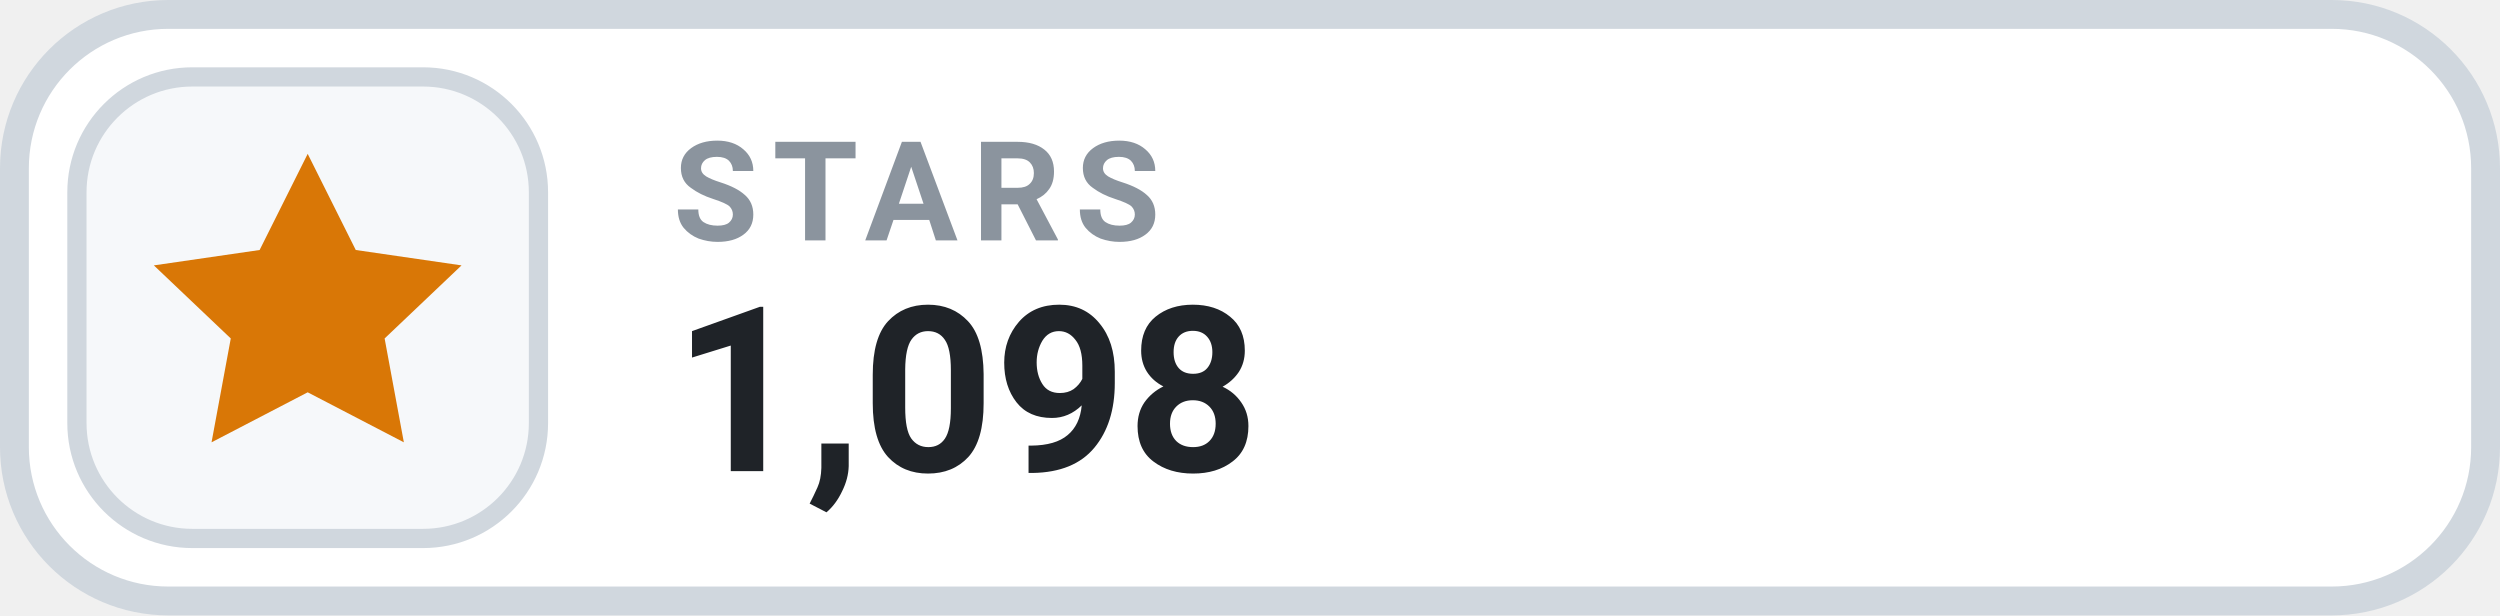
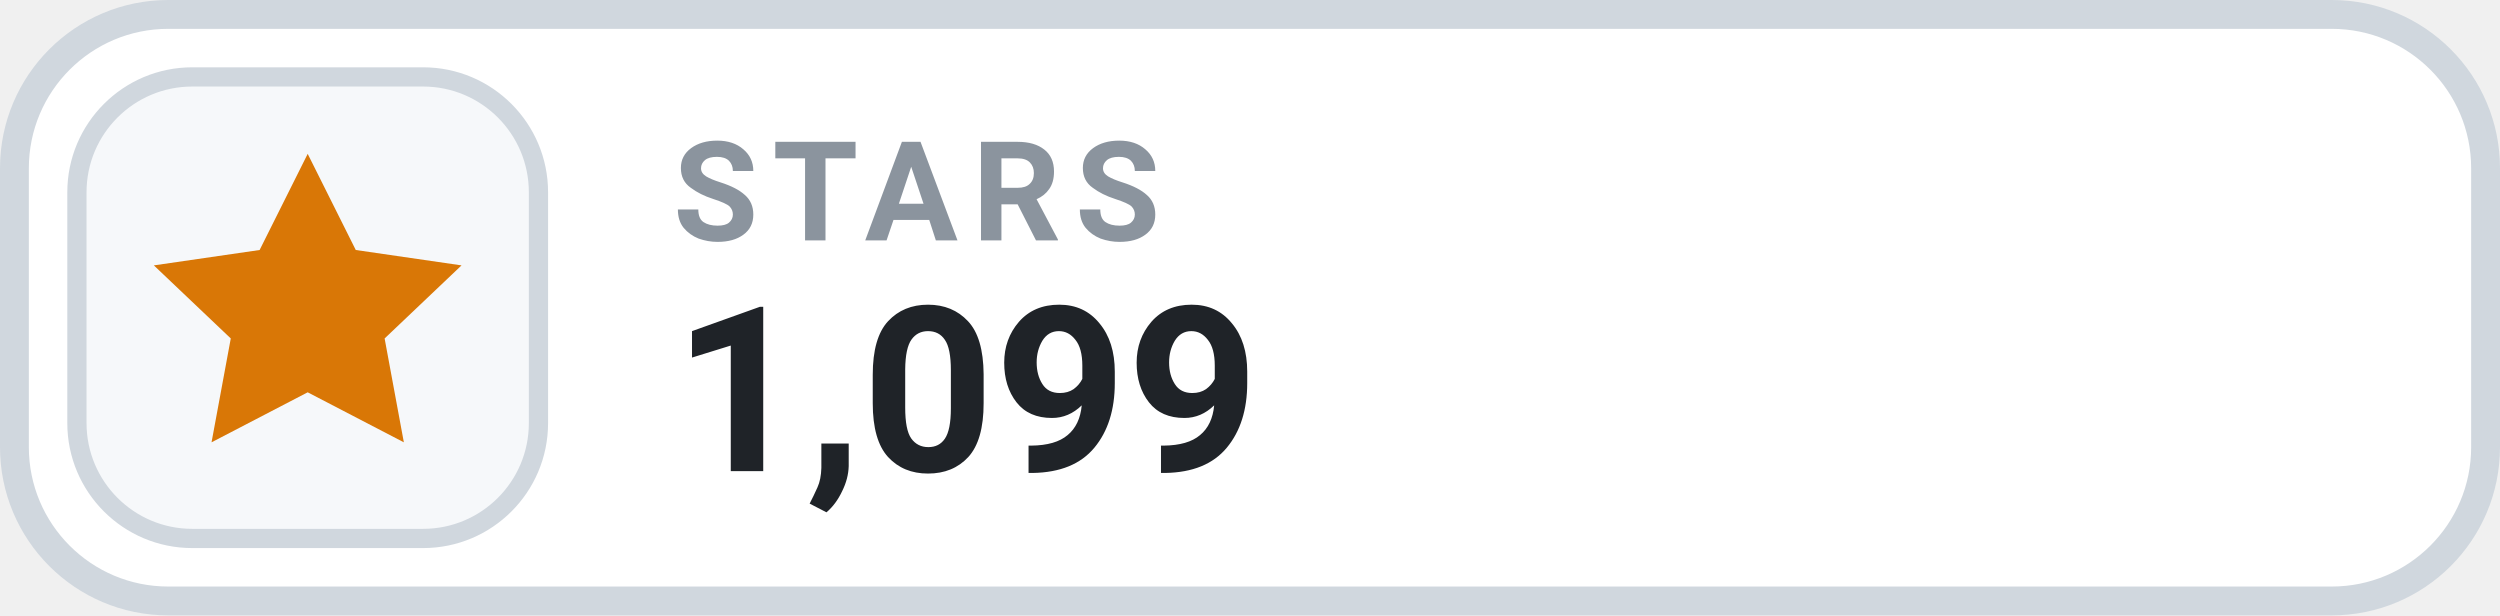
- <svg xmlns="http://www.w3.org/2000/svg" width="130" height="32" viewBox="0 0 130 32" role="img" aria-label="STARS 1,098">
+ <svg xmlns="http://www.w3.org/2000/svg" width="130" height="32" viewBox="0 0 130 32" role="img" aria-label="STARS 1,099">
  <rect x=".75" y=".75" width="128.5" height="30.5" rx="8" fill="#FFFFFF" stroke="#D0D7DE" stroke-width="1.5" />
  <rect x="4" y="4" width="24" height="24" rx="6" fill="#F6F8FA" stroke="#D0D7DE" stroke-width="1" />
  <g transform="translate(16 16)" style="color:#D97706;">
    <path d="M0 -8 l2.5 5 5.5 .8 -4 3.8 1 5.4 -5 -2.6 -5 2.6 1 -5.4 -4 -3.8 5.5 -.8 Z" fill="currentColor" />
  </g>
  <text x="35" y="12.5" fill="#8B949E" font-family="-apple-system,BlinkMacSystemFont,'Segoe UI',Roboto,Helvetica,Arial,sans-serif" font-size="7.2" font-weight="700" letter-spacing=".75">STARS</text>
-   <text x="35" y="24.5" fill="#1F2328" font-family="-apple-system,BlinkMacSystemFont,'Segoe UI',Roboto,Helvetica,Arial,sans-serif" font-size="12" font-weight="700">1,098</text>
+   <text x="35" y="24.5" fill="#1F2328" font-family="-apple-system,BlinkMacSystemFont,'Segoe UI',Roboto,Helvetica,Arial,sans-serif" font-size="12" font-weight="700">1,099</text>
</svg>
